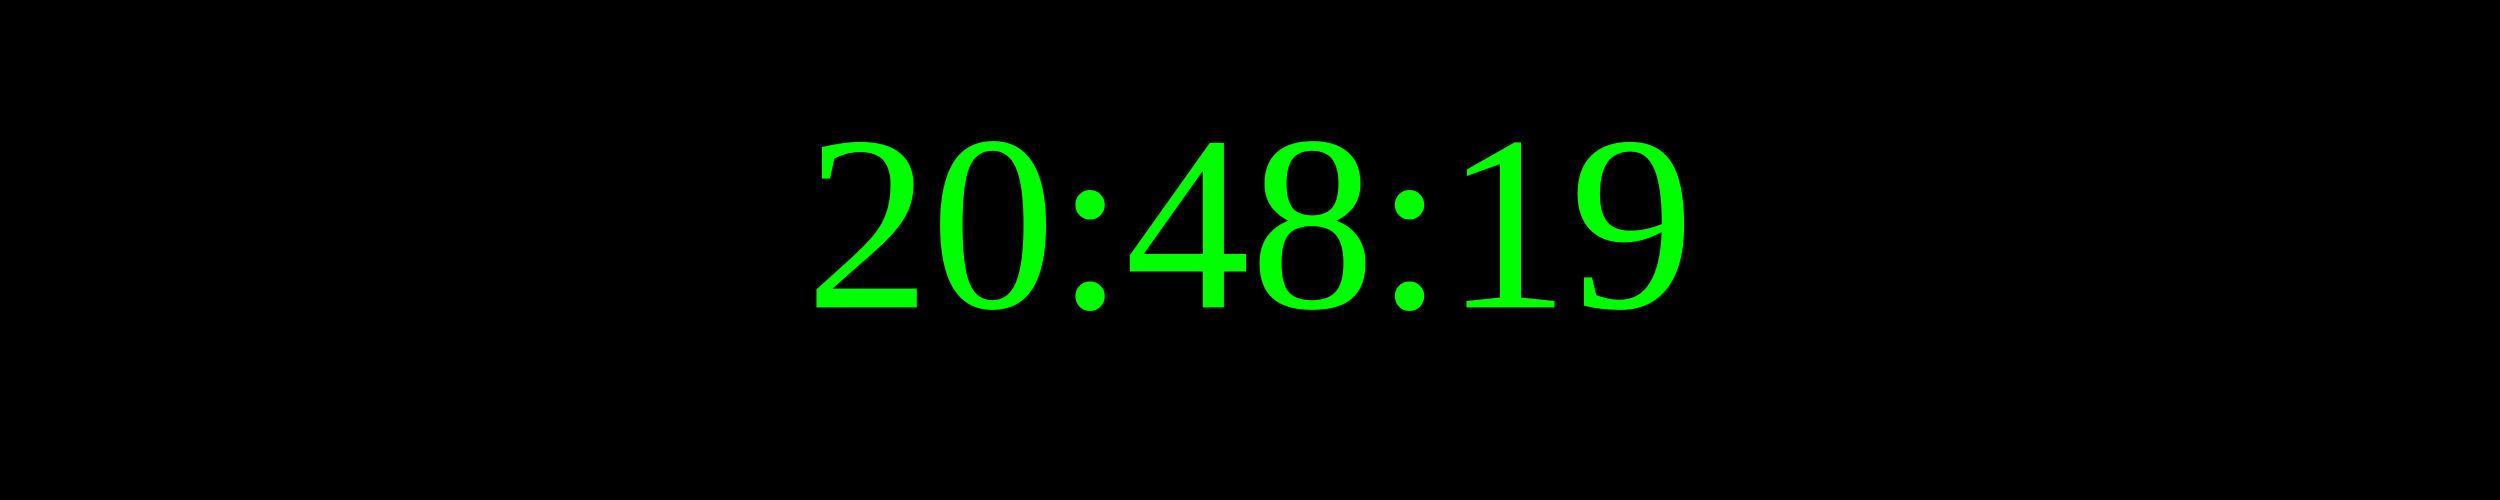
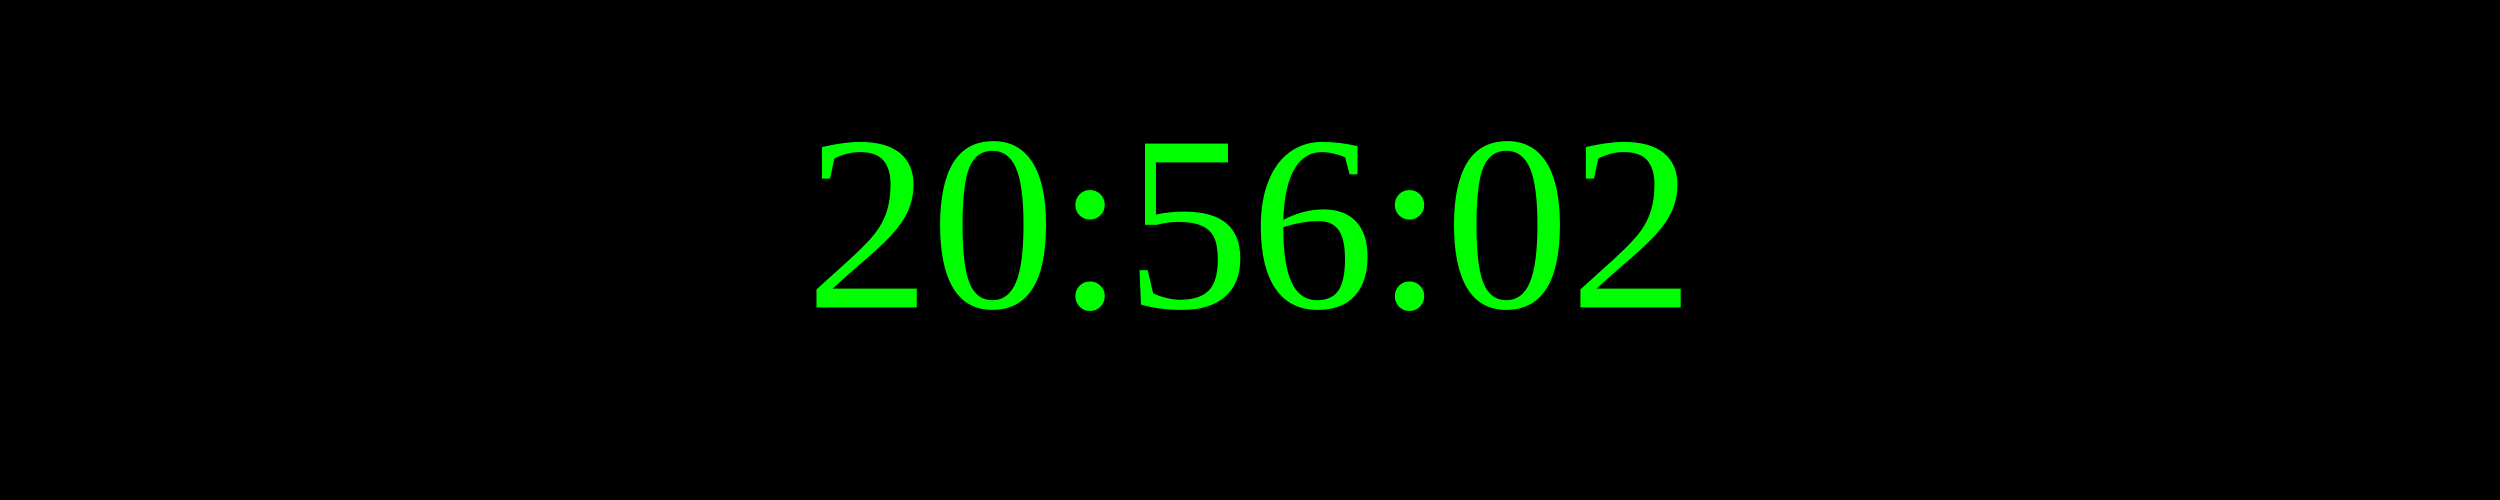
<svg xmlns="http://www.w3.org/2000/svg" width="250" height="50">
  <rect width="100%" height="100%" fill="black" />
  <text x="50%" y="50%" font-size="25" fill="lime" text-anchor="middle" dominant-baseline="middle">
- 20:48:19
+ 20:56:02
</text>
</svg>
